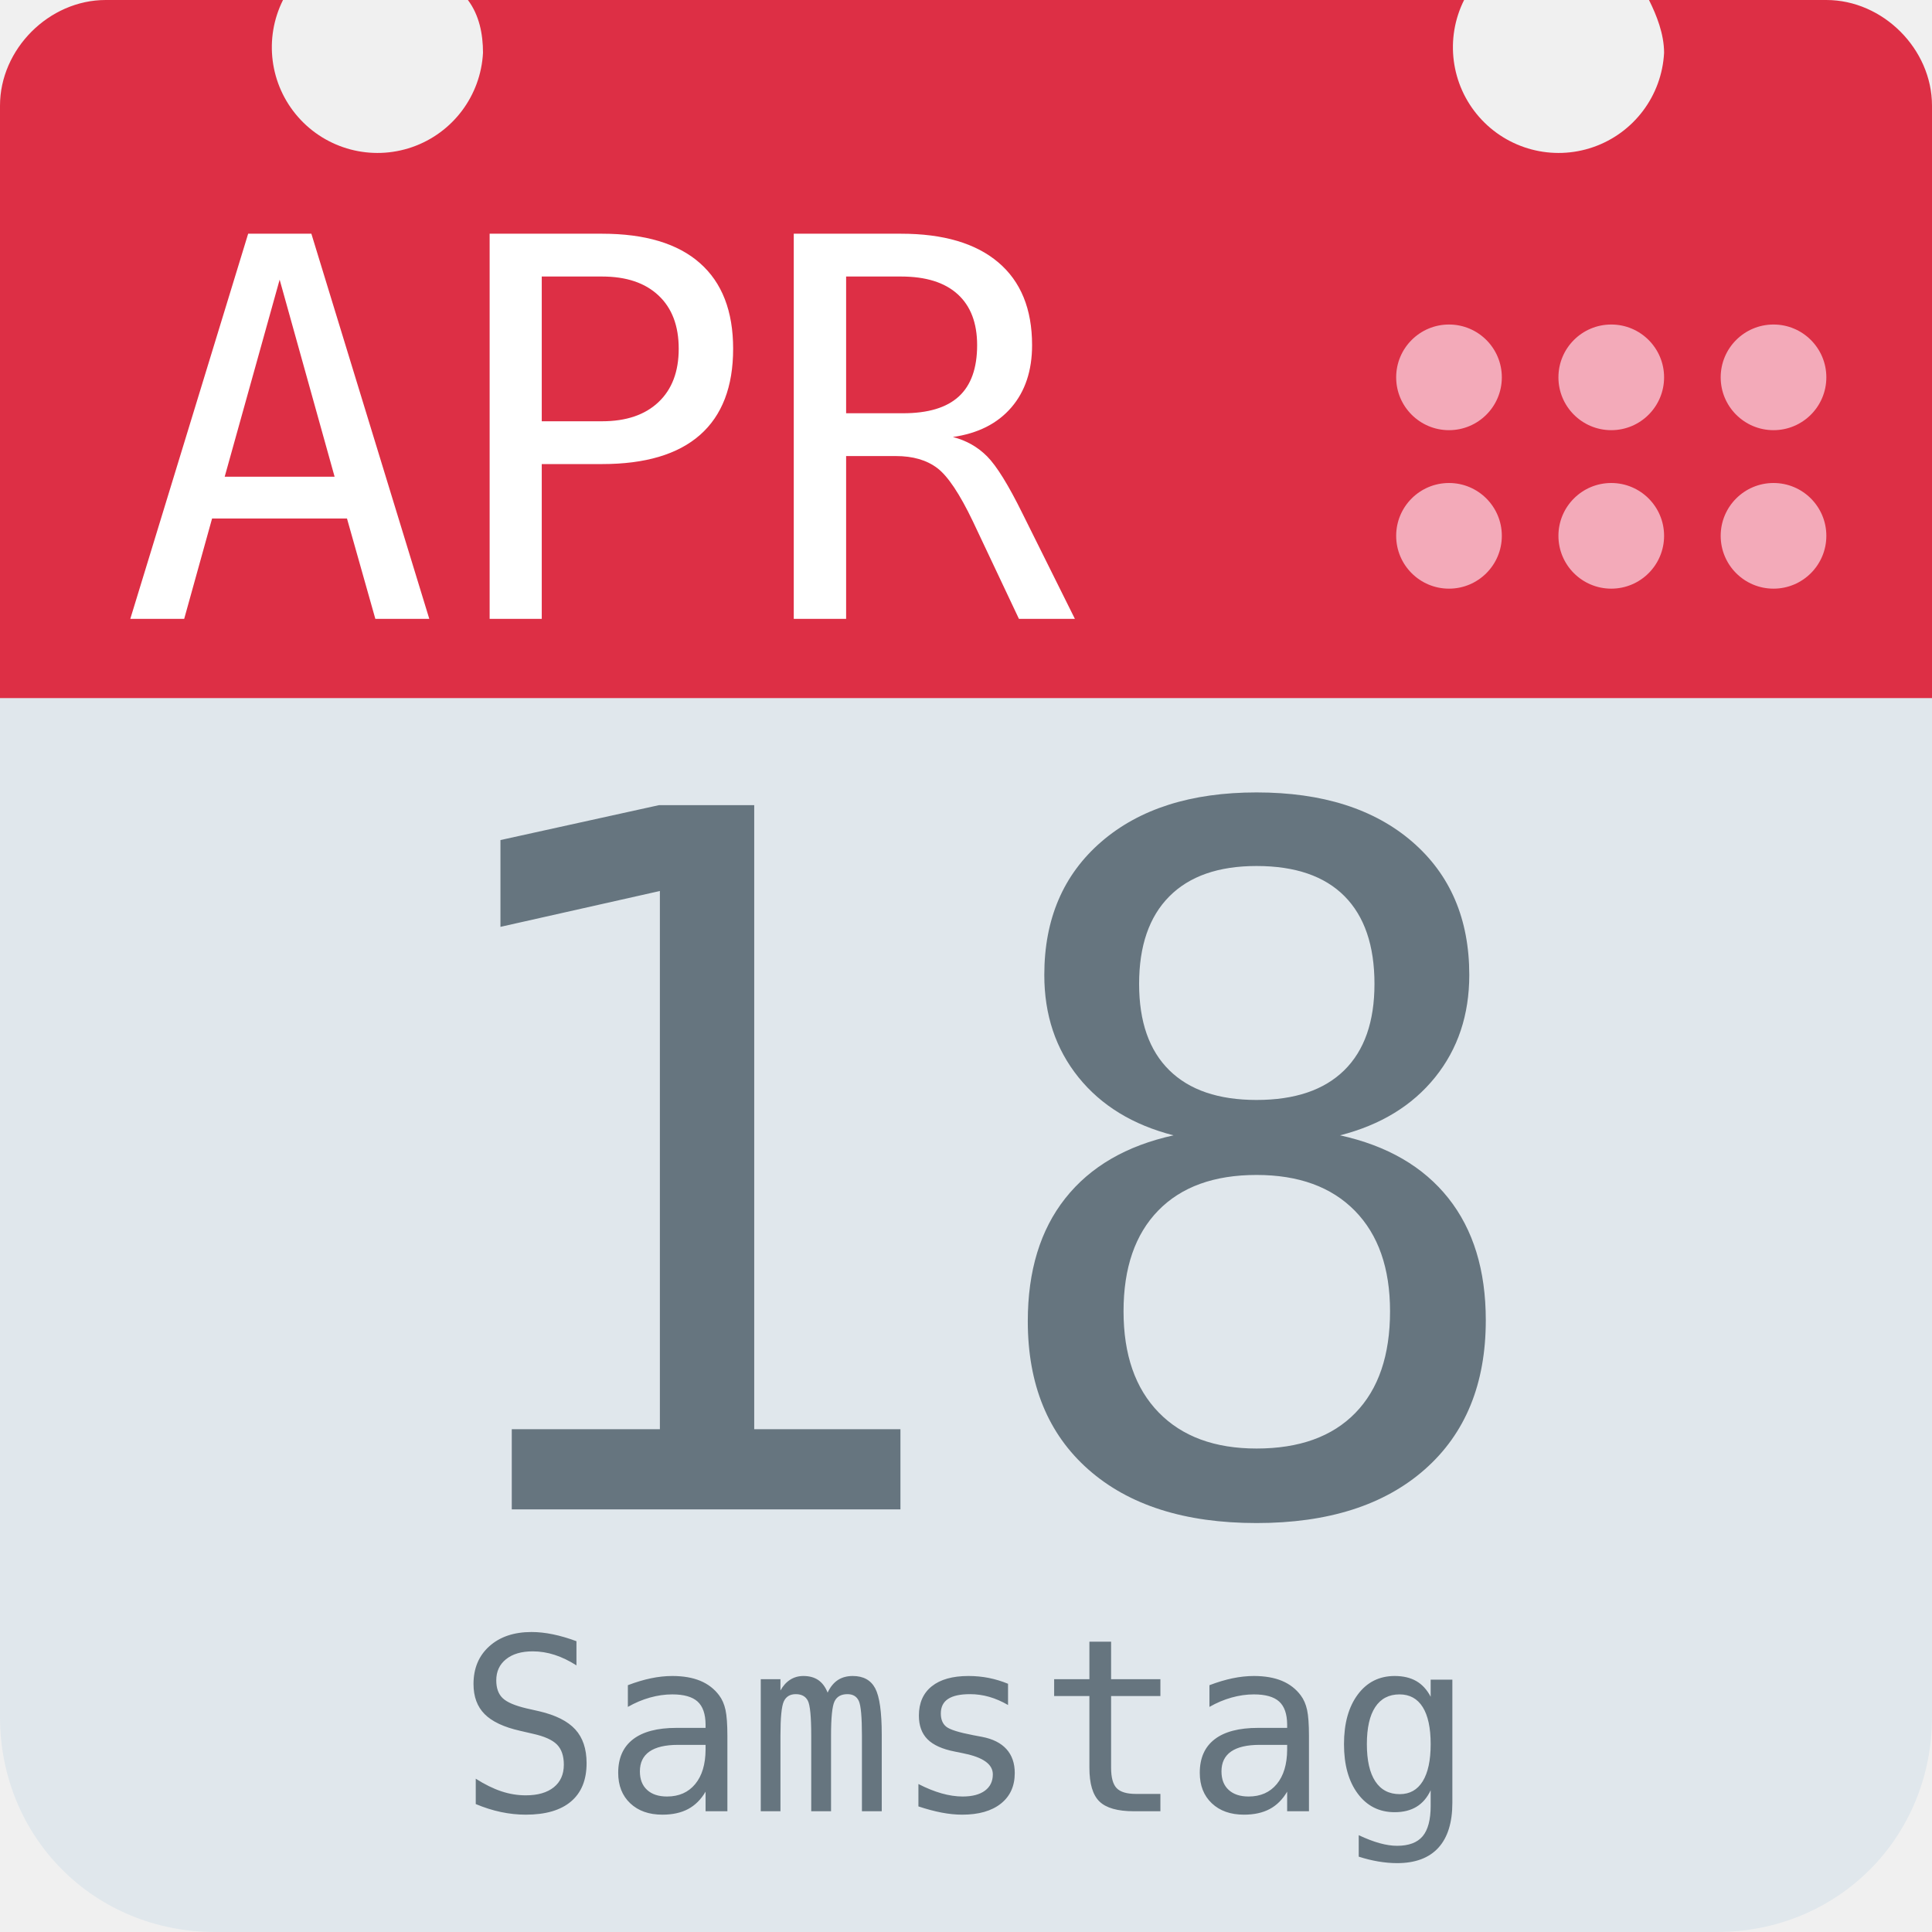
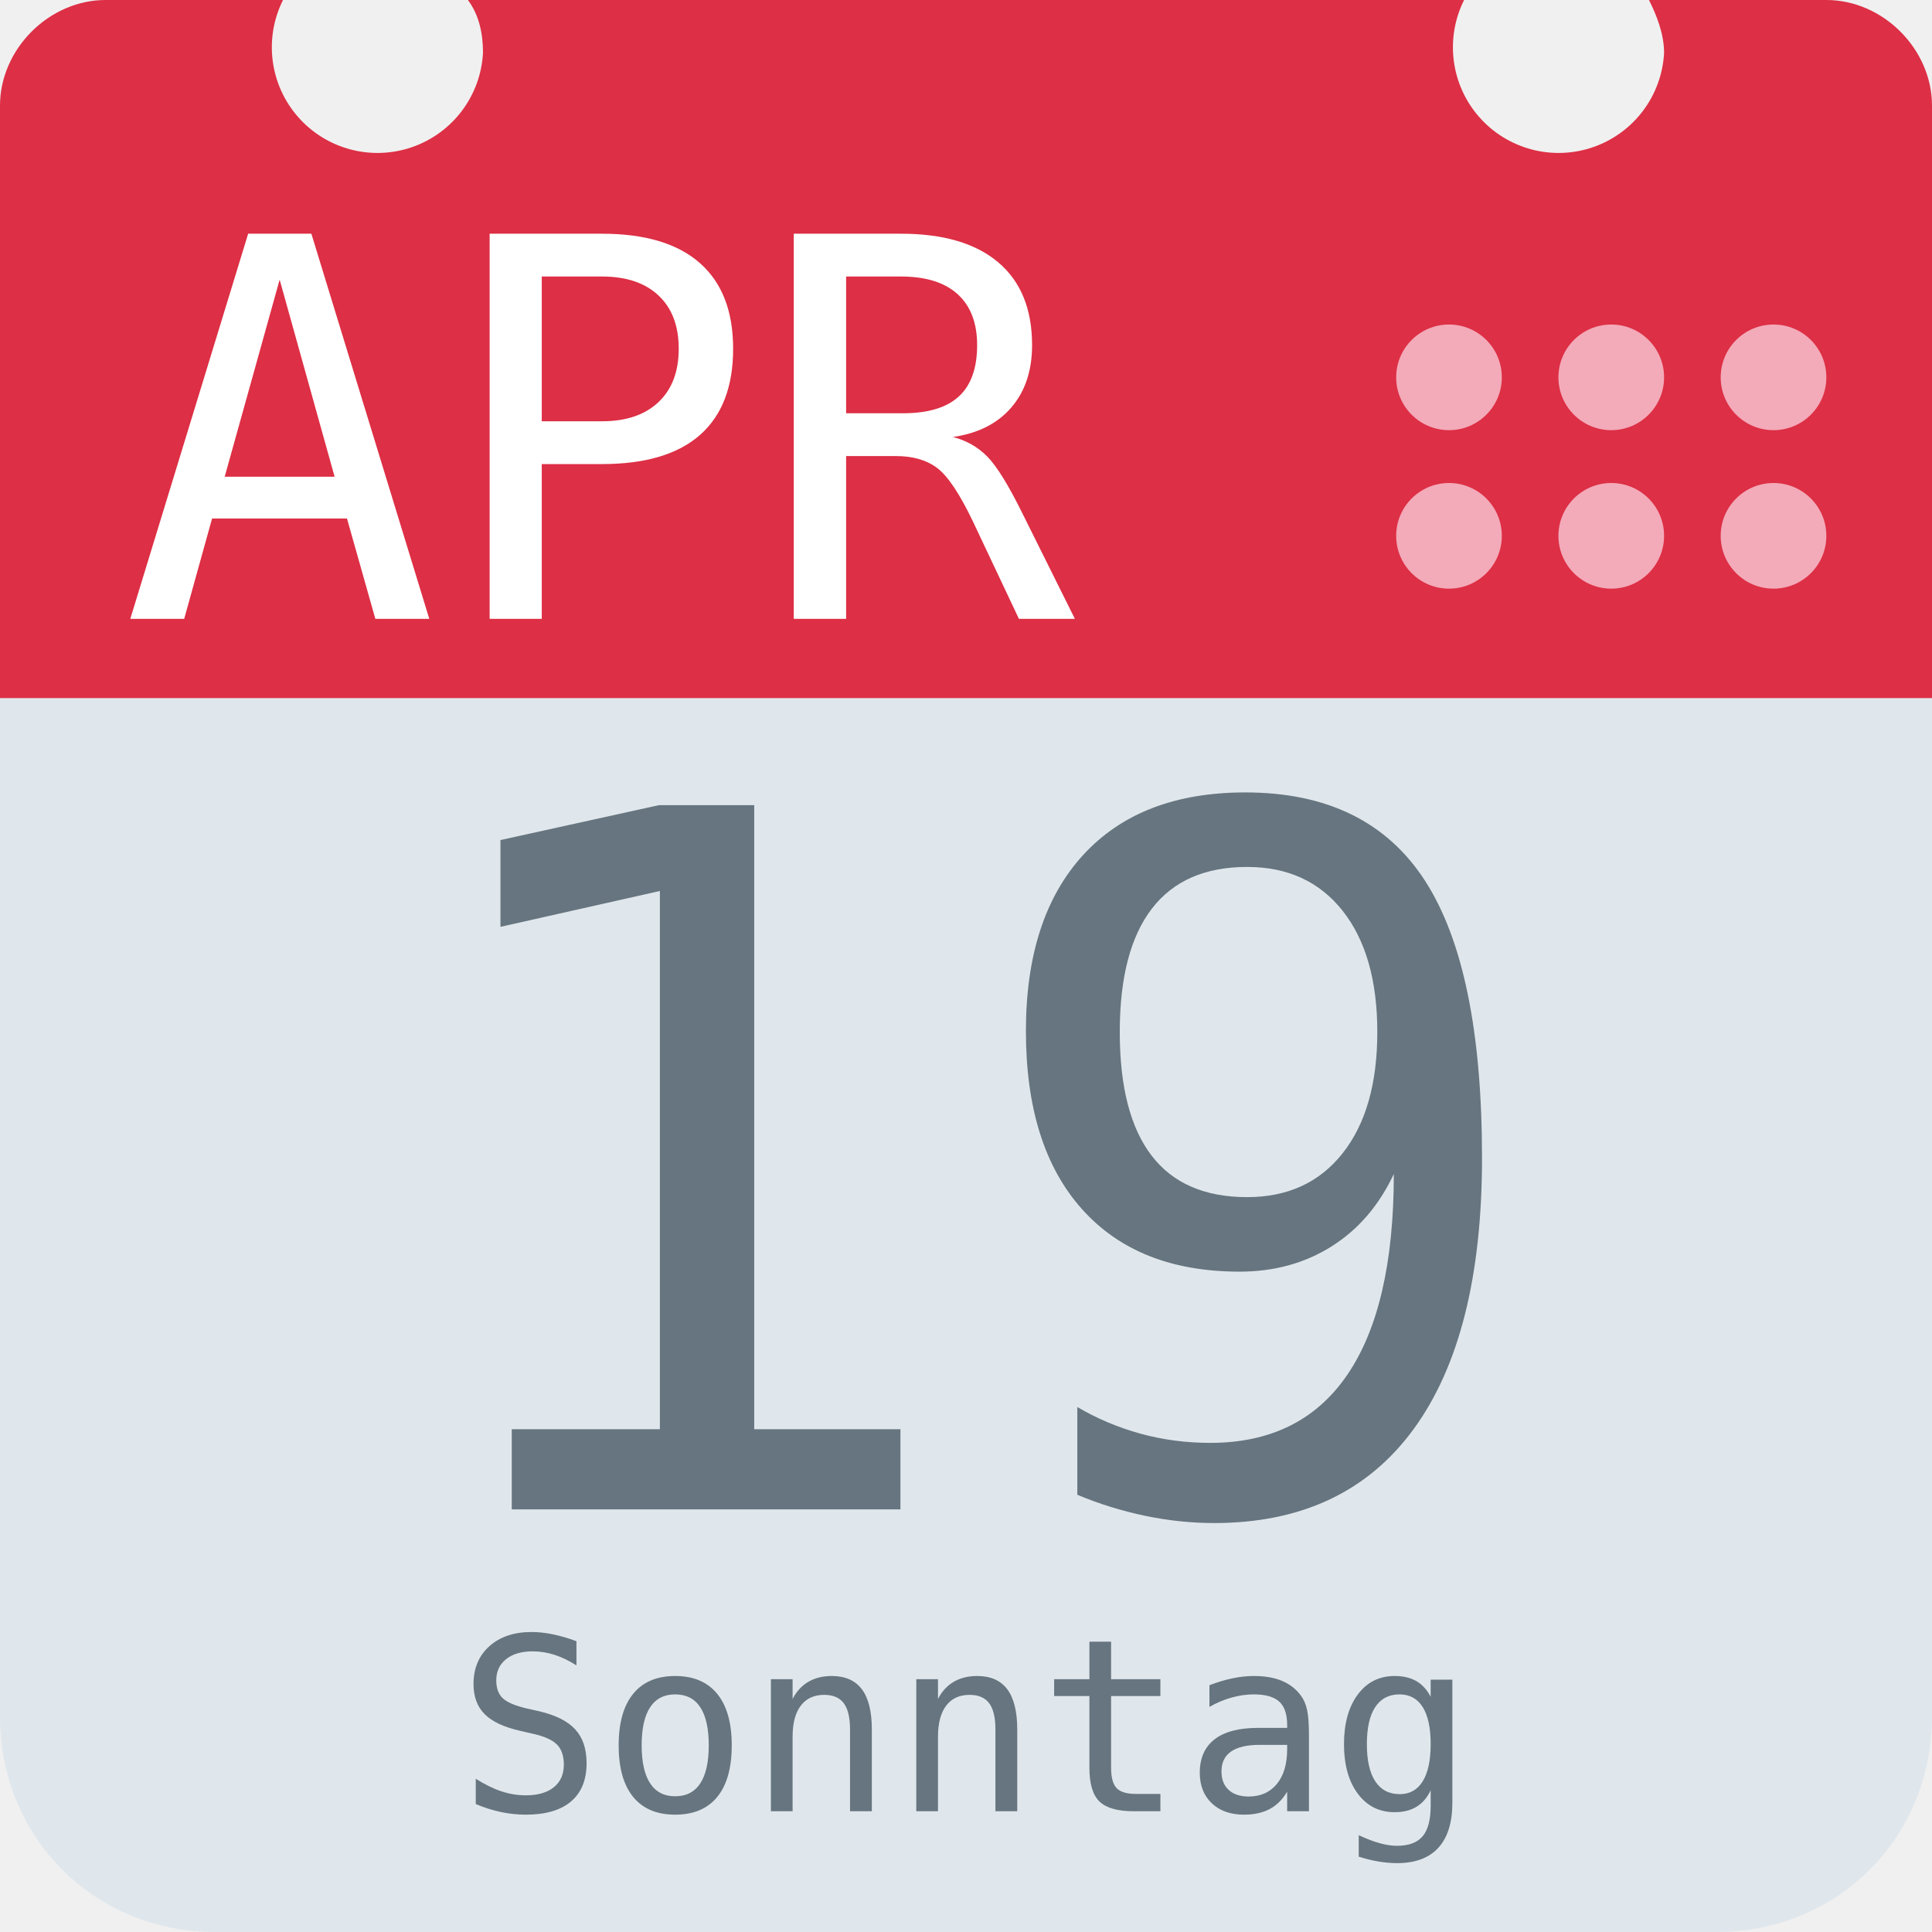
<svg xmlns="http://www.w3.org/2000/svg" aria-label="Calendar" role="img" viewBox="0 0 512 512">
  <path d="M512 455c0 32-25 57-57 57H57c-32 0-57-25-57-57V128c0-31 25-57 57-57h398c32 0 57 26 57 57z" fill="#e0e7ec" />
  <path d="M484 0h-47c2 4 4 9 4 14a28 28 0 1 1-53-14H124c3 4 4 9 4 14A28 28 0 1 1 75 0H28C13 0 0 13 0 28v157h512V28c0-15-13-28-28-28z" fill="#dd2f45" />
  <g fill="#f3aab9">
    <circle cx="470" cy="142" r="14" />
    <circle cx="470" cy="100" r="14" />
    <circle cx="427" cy="142" r="14" />
    <circle cx="427" cy="100" r="14" />
    <circle cx="384" cy="142" r="14" />
    <circle cx="384" cy="100" r="14" />
  </g>
  <text id="month" x="32" y="164" fill="#fff" font-family="monospace" font-size="140px" style="text-anchor: left">APR</text>
-   <text id="day" x="256" y="400" fill="#66757f" font-family="monospace" font-size="256px" style="text-anchor: middle">18</text>
-   <text id="weekday" x="256" y="480" fill="#66757f" font-family="monospace" font-size="64px" style="text-anchor: middle">Samstag</text>
+   <text id="day" x="256" y="400" fill="#66757f" font-family="monospace" font-size="256px" style="text-anchor: middle">19</text>
+   <text id="weekday" x="256" y="480" fill="#66757f" font-family="monospace" font-size="64px" style="text-anchor: middle">Sonntag</text>
</svg>
